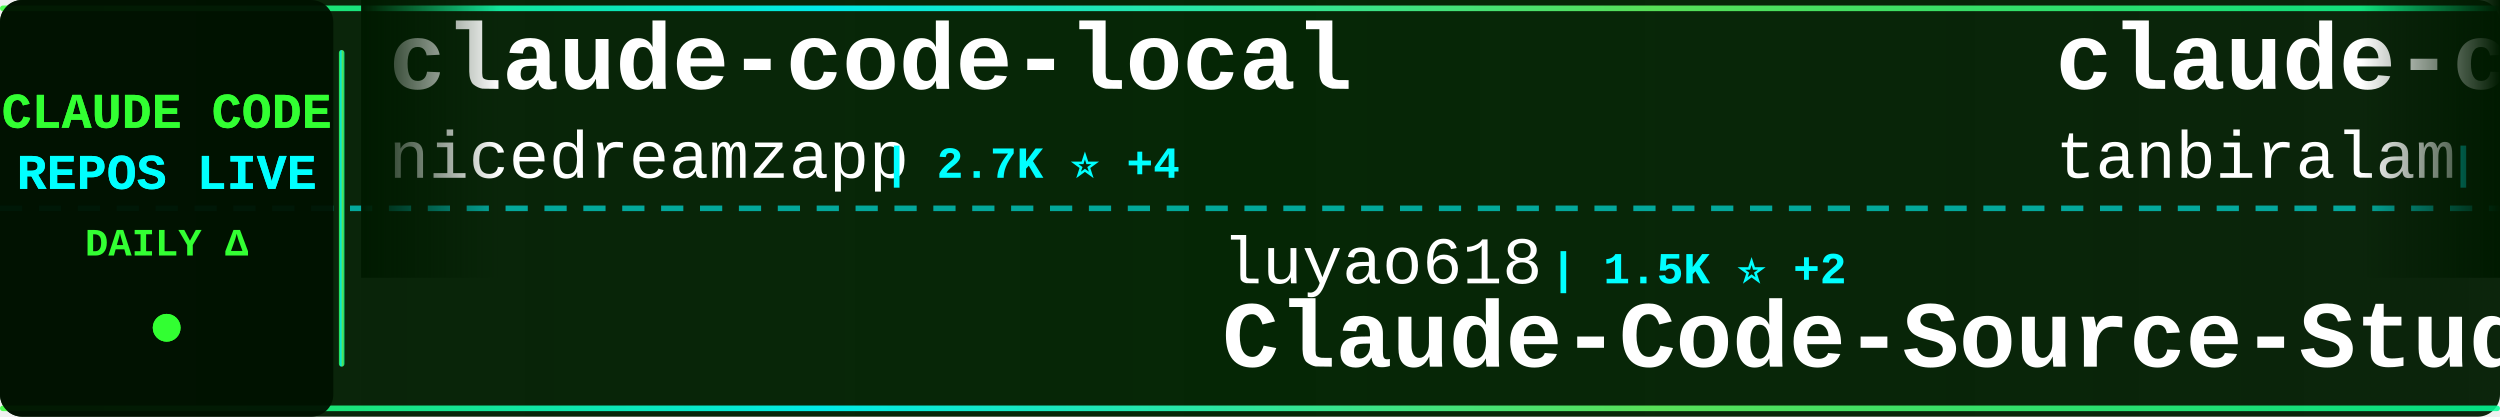
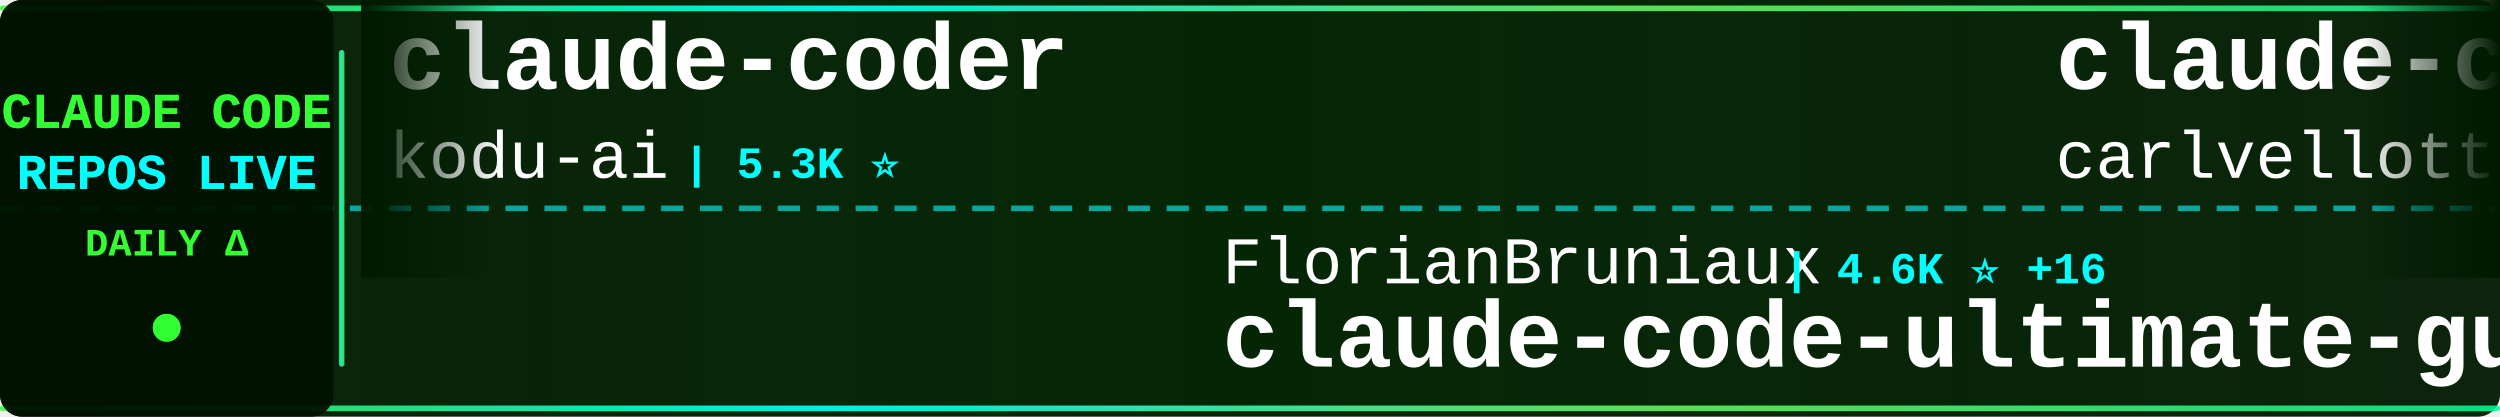
<svg xmlns="http://www.w3.org/2000/svg" width="900" height="150">
  <defs>
    <linearGradient id="tickerBg" x1="0%" y1="0%" x2="100%" y2="0%">
      <stop offset="0%" style="stop-color:#001a00;stop-opacity:0.95" />
      <stop offset="50%" style="stop-color:#002200;stop-opacity:0.98" />
      <stop offset="100%" style="stop-color:#001a00;stop-opacity:0.95" />
    </linearGradient>
    <linearGradient id="borderGrad" x1="0%" y1="0%" x2="100%" y2="0%">
      <stop offset="0%" style="stop-color:#33ff33;stop-opacity:0.85">
        <animate attributeName="stop-opacity" values="0.85;1;0.85" dur="2s" repeatCount="indefinite" />
      </stop>
      <stop offset="33%" style="stop-color:#00ffff;stop-opacity:0.9">
        <animate attributeName="stop-opacity" values="0.9;1;0.9" dur="2.2s" repeatCount="indefinite" />
      </stop>
      <stop offset="66%" style="stop-color:#66ff66;stop-opacity:0.85">
        <animate attributeName="stop-opacity" values="0.85;1;0.85" dur="1.8s" repeatCount="indefinite" />
      </stop>
      <stop offset="100%" style="stop-color:#00ff99;stop-opacity:0.85">
        <animate attributeName="stop-opacity" values="0.85;1;0.85" dur="2s" repeatCount="indefinite" />
      </stop>
    </linearGradient>
    <filter id="textGlow">
      <feGaussianBlur stdDeviation="0.1" result="coloredBlur" />
      <feMerge>
        <feMergeNode in="coloredBlur" />
        <feMergeNode in="SourceGraphic" />
      </feMerge>
    </filter>
    <filter id="metricGlow">
      <feGaussianBlur stdDeviation="0.2" result="coloredBlur" />
      <feMerge>
        <feMergeNode in="coloredBlur" />
        <feMergeNode in="SourceGraphic" />
      </feMerge>
    </filter>
    <linearGradient id="leftFade" x1="0%" y1="0%" x2="100%" y2="0%">
      <stop offset="0%" style="stop-color:#001a00;stop-opacity:1" />
      <stop offset="100%" style="stop-color:#001a00;stop-opacity:0" />
    </linearGradient>
    <linearGradient id="rightFade" x1="0%" y1="0%" x2="100%" y2="0%">
      <stop offset="0%" style="stop-color:#001a00;stop-opacity:0" />
      <stop offset="100%" style="stop-color:#001a00;stop-opacity:1" />
    </linearGradient>
  </defs>
  <rect width="900" height="150" fill="url(#tickerBg)" rx="8" />
  <rect x="0" y="2" width="900" height="2" fill="url(#borderGrad)" rx="1" />
  <rect x="0" y="146" width="900" height="2" fill="url(#borderGrad)" rx="1" />
  <line x1="0" y1="75" x2="900" y2="75" stroke="#00ffff" stroke-width="2" stroke-dasharray="8 6" opacity="0.6" />
  <rect x="0" y="0" width="120" height="150" fill="#001100" opacity="0.95" rx="8" />
  <text x="60" y="46" font-family="'Courier New', monospace" font-size="18" font-weight="bold" fill="#33ff33" text-anchor="middle" filter="url(#textGlow)">
    CLAUDE CODE
  </text>
  <text x="60" y="68" font-family="'Courier New', monospace" font-size="18" font-weight="bold" fill="#00ffff" text-anchor="middle" filter="url(#textGlow)">
    REPOS LIVE
  </text>
  <text x="60" y="92" font-family="'Courier New', monospace" font-size="14" font-weight="bold" fill="#33ff33" text-anchor="middle">
    DAILY Δ
  </text>
  <circle cx="60" cy="118" r="5" fill="#33ff33" filter="url(#metricGlow)">
    <animate attributeName="r" values="4;6;4" dur="1.5s" repeatCount="indefinite" />
    <animate attributeName="opacity" values="0.6;1;0.6" dur="1.5s" repeatCount="indefinite" />
  </circle>
  <rect x="122" y="18" width="2" height="114" fill="url(#borderGrad)" rx="1" />
  <clipPath id="tickerClip">
    <rect x="130" y="0" width="770" height="150" />
  </clipPath>
  <g clip-path="url(#tickerClip)">
    <g id="tickerItems">
      <animateTransform attributeName="transform" attributeType="XML" type="translate" from="0 0" to="-3000 0" dur="54s" repeatCount="indefinite" />
      <g transform="translate(0, 0)">
-         <text x="140" y="32" font-family="'Courier New', monospace" font-size="34" font-weight="bold" fill="#ffffff">claude-code-local</text>
-         <text x="140" y="64" font-family="'Courier New', monospace" font-size="24" font-weight="normal" fill="#ffffff" opacity="1.0">nicedreamzapp</text>
-         <text x="318" y="64" font-family="'Courier New', monospace" font-size="16" font-weight="bold" fill="#00ffff"> | 2.7K ⭐ +4</text>
+         <text x="140" y="32" font-family="'Courier New', monospace" font-size="34" font-weight="bold" fill="#ffffff">claude-coder</text>
+         <text x="140" y="64" font-family="'Courier New', monospace" font-size="24" font-weight="normal" fill="#ffffff" opacity="1.0">kodu-ai</text>
+         <text x="246" y="64" font-family="'Courier New', monospace" font-size="16" font-weight="bold" fill="#00ffff"> | 5.3K ⭐</text>
      </g>
      <g transform="translate(300, 0)">
-         <text x="140" y="102" font-family="'Courier New', monospace" font-size="24" font-weight="normal" fill="#ffffff" opacity="1.0">luyao618</text>
-         <text x="258" y="102" font-family="'Courier New', monospace" font-size="16" font-weight="bold" fill="#00ffff"> | 1.5K ⭐ +2</text>
-         <text x="140" y="132" font-family="'Courier New', monospace" font-size="34" font-weight="bold" fill="#ffffff">Claude-Code-Source-Study</text>
+         <text x="140" y="102" font-family="'Courier New', monospace" font-size="24" font-weight="normal" fill="#ffffff" opacity="1.0">FlorianBruniaux</text>
+         <text x="342" y="102" font-family="'Courier New', monospace" font-size="16" font-weight="bold" fill="#00ffff"> | 4.6K ⭐ +16</text>
+         <text x="140" y="132" font-family="'Courier New', monospace" font-size="34" font-weight="bold" fill="#ffffff">claude-code-ultimate-gui...</text>
      </g>
      <g transform="translate(600, 0)">
-         <text x="140" y="32" font-family="'Courier New', monospace" font-size="34" font-weight="bold" fill="#ffffff">claude-code</text>
-         <text x="140" y="64" font-family="'Courier New', monospace" font-size="24" font-weight="normal" fill="#ffffff" opacity="1.0">tanbiralam</text>
-         <text x="282" y="64" font-family="'Courier New', monospace" font-size="16" font-weight="bold" fill="#00ffff"> | 1.8K ⭐ +9</text>
+         <text x="140" y="32" font-family="'Courier New', monospace" font-size="34" font-weight="bold" fill="#ffffff">claude-code-pm-course</text>
+         <text x="140" y="64" font-family="'Courier New', monospace" font-size="24" font-weight="normal" fill="#ffffff" opacity="1.0">carlvellotti</text>
+         <text x="306" y="64" font-family="'Courier New', monospace" font-size="16" font-weight="bold" fill="#00ffff"> | 2.1K ⭐ +1</text>
      </g>
      <g transform="translate(900, 0)">
-         <text x="140" y="102" font-family="'Courier New', monospace" font-size="24" font-weight="normal" fill="#ffffff" opacity="1.0">fuergaosi233</text>
-         <text x="306" y="102" font-family="'Courier New', monospace" font-size="16" font-weight="bold" fill="#00ffff"> | 2.6K ⭐ +1</text>
-         <text x="140" y="132" font-family="'Courier New', monospace" font-size="34" font-weight="bold" fill="#ffffff">claude-code-proxy</text>
+         <text x="140" y="102" font-family="'Courier New', monospace" font-size="24" font-weight="normal" fill="#ffffff" opacity="1.0">anthropics</text>
+         <text x="282" y="102" font-family="'Courier New', monospace" font-size="16" font-weight="bold" fill="#00ffff"> | 4.9K ⭐ +14</text>
+         <text x="140" y="132" font-family="'Courier New', monospace" font-size="34" font-weight="bold" fill="#ffffff">claude-code-security-rev...</text>
      </g>
      <g transform="translate(1200, 0)">
-         <text x="140" y="32" font-family="'Courier New', monospace" font-size="34" font-weight="bold" fill="#ffffff">claude-code-rust</text>
-         <text x="140" y="64" font-family="'Courier New', monospace" font-size="24" font-weight="normal" fill="#ffffff" opacity="1.0">lorryjovens-hub</text>
-         <text x="342" y="64" font-family="'Courier New', monospace" font-size="16" font-weight="bold" fill="#00ffff"> | 1.6K ⭐ +4</text>
+         <text x="140" y="32" font-family="'Courier New', monospace" font-size="34" font-weight="bold" fill="#ffffff">claude-code-webui</text>
+         <text x="140" y="64" font-family="'Courier New', monospace" font-size="24" font-weight="normal" fill="#ffffff" opacity="1.0">sugyan</text>
+         <text x="234" y="64" font-family="'Courier New', monospace" font-size="16" font-weight="bold" fill="#00ffff"> | 1.1K ⭐ +1</text>
      </g>
      <g transform="translate(1500, 0)">
-         <text x="140" y="102" font-family="'Courier New', monospace" font-size="24" font-weight="normal" fill="#ffffff" opacity="1.0">Chachamaru127</text>
-         <text x="318" y="102" font-family="'Courier New', monospace" font-size="16" font-weight="bold" fill="#00ffff"> | 2.2K ⭐ +71</text>
-         <text x="140" y="132" font-family="'Courier New', monospace" font-size="34" font-weight="bold" fill="#ffffff">claude-code-harness</text>
+         <text x="140" y="102" font-family="'Courier New', monospace" font-size="24" font-weight="normal" fill="#ffffff" opacity="1.0">RichardAtCT</text>
+         <text x="294" y="102" font-family="'Courier New', monospace" font-size="16" font-weight="bold" fill="#00ffff"> | 2.7K ⭐ +4</text>
+         <text x="140" y="132" font-family="'Courier New', monospace" font-size="34" font-weight="bold" fill="#ffffff">claude-code-telegram</text>
      </g>
      <g transform="translate(1800, 0)">
        <text x="140" y="32" font-family="'Courier New', monospace" font-size="34" font-weight="bold" fill="#ffffff">claude-code</text>
-         <text x="140" y="64" font-family="'Courier New', monospace" font-size="24" font-weight="normal" fill="#ffffff" opacity="1.0">mehmoodosman</text>
-         <text x="306" y="64" font-family="'Courier New', monospace" font-size="16" font-weight="bold" fill="#00ffff"> | 169 ⭐</text>
+         <text x="140" y="64" font-family="'Courier New', monospace" font-size="24" font-weight="normal" fill="#ffffff" opacity="1.0">codeaashu</text>
+         <text x="270" y="64" font-family="'Courier New', monospace" font-size="16" font-weight="bold" fill="#00ffff"> | 2.8K ⭐ +5</text>
      </g>
      <g transform="translate(2100, 0)">
-         <text x="140" y="102" font-family="'Courier New', monospace" font-size="24" font-weight="normal" fill="#ffffff" opacity="1.0">router-for-me</text>
-         <text x="318" y="102" font-family="'Courier New', monospace" font-size="16" font-weight="bold" fill="#00ffff"> | 35.5K ⭐ +110</text>
-         <text x="140" y="132" font-family="'Courier New', monospace" font-size="34" font-weight="bold" fill="#ffffff">CLIProxyAPI</text>
+         <text x="140" y="102" font-family="'Courier New', monospace" font-size="24" font-weight="normal" fill="#ffffff" opacity="1.0">ChinaSiro</text>
+         <text x="270" y="102" font-family="'Courier New', monospace" font-size="16" font-weight="bold" fill="#00ffff"> | 9.3K ⭐ +3</text>
+         <text x="140" y="132" font-family="'Courier New', monospace" font-size="34" font-weight="bold" fill="#ffffff">claude-code-sourcemap</text>
      </g>
      <g transform="translate(2400, 0)">
-         <text x="140" y="32" font-family="'Courier New', monospace" font-size="34" font-weight="bold" fill="#ffffff">claude-skills</text>
-         <text x="140" y="64" font-family="'Courier New', monospace" font-size="24" font-weight="normal" fill="#ffffff" opacity="1.0">alirezarezvani</text>
-         <text x="330" y="64" font-family="'Courier New', monospace" font-size="16" font-weight="bold" fill="#00ffff"> | 16.6K ⭐ +83</text>
+         <text x="140" y="32" font-family="'Courier New', monospace" font-size="34" font-weight="bold" fill="#ffffff">ClaudeCode</text>
+         <text x="140" y="64" font-family="'Courier New', monospace" font-size="24" font-weight="normal" fill="#ffffff" opacity="1.0">guanshan</text>
+         <text x="258" y="64" font-family="'Courier New', monospace" font-size="16" font-weight="bold" fill="#00ffff"> | 60 ⭐</text>
      </g>
      <g transform="translate(2700, 0)">
-         <text x="140" y="102" font-family="'Courier New', monospace" font-size="24" font-weight="normal" fill="#ffffff" opacity="1.0">ChrisWiles</text>
-         <text x="282" y="102" font-family="'Courier New', monospace" font-size="16" font-weight="bold" fill="#00ffff"> | 5.9K ⭐ +1</text>
-         <text x="140" y="132" font-family="'Courier New', monospace" font-size="34" font-weight="bold" fill="#ffffff">claude-code-showcase</text>
+         <text x="140" y="102" font-family="'Courier New', monospace" font-size="24" font-weight="normal" fill="#ffffff" opacity="1.0">luongnv89</text>
+         <text x="270" y="102" font-family="'Courier New', monospace" font-size="16" font-weight="bold" fill="#00ffff"> | 34.6K ⭐ +98</text>
+         <text x="140" y="132" font-family="'Courier New', monospace" font-size="34" font-weight="bold" fill="#ffffff">claude-howto</text>
      </g>
      <g transform="translate(3000, 0)">
-         <text x="140" y="32" font-family="'Courier New', monospace" font-size="34" font-weight="bold" fill="#ffffff">claude-code-local</text>
-         <text x="140" y="64" font-family="'Courier New', monospace" font-size="24" font-weight="normal" fill="#ffffff" opacity="1.0">nicedreamzapp</text>
-         <text x="318" y="64" font-family="'Courier New', monospace" font-size="16" font-weight="bold" fill="#00ffff"> | 2.7K ⭐ +4</text>
+         <text x="140" y="32" font-family="'Courier New', monospace" font-size="34" font-weight="bold" fill="#ffffff">claude-coder</text>
+         <text x="140" y="64" font-family="'Courier New', monospace" font-size="24" font-weight="normal" fill="#ffffff" opacity="1.0">kodu-ai</text>
+         <text x="246" y="64" font-family="'Courier New', monospace" font-size="16" font-weight="bold" fill="#00ffff"> | 5.3K ⭐</text>
      </g>
      <g transform="translate(3300, 0)">
-         <text x="140" y="102" font-family="'Courier New', monospace" font-size="24" font-weight="normal" fill="#ffffff" opacity="1.0">luyao618</text>
-         <text x="258" y="102" font-family="'Courier New', monospace" font-size="16" font-weight="bold" fill="#00ffff"> | 1.5K ⭐ +2</text>
-         <text x="140" y="132" font-family="'Courier New', monospace" font-size="34" font-weight="bold" fill="#ffffff">Claude-Code-Source-Study</text>
+         <text x="140" y="102" font-family="'Courier New', monospace" font-size="24" font-weight="normal" fill="#ffffff" opacity="1.0">FlorianBruniaux</text>
+         <text x="342" y="102" font-family="'Courier New', monospace" font-size="16" font-weight="bold" fill="#00ffff"> | 4.6K ⭐ +16</text>
+         <text x="140" y="132" font-family="'Courier New', monospace" font-size="34" font-weight="bold" fill="#ffffff">claude-code-ultimate-gui...</text>
      </g>
      <g transform="translate(3600, 0)">
-         <text x="140" y="32" font-family="'Courier New', monospace" font-size="34" font-weight="bold" fill="#ffffff">claude-code</text>
-         <text x="140" y="64" font-family="'Courier New', monospace" font-size="24" font-weight="normal" fill="#ffffff" opacity="1.0">tanbiralam</text>
-         <text x="282" y="64" font-family="'Courier New', monospace" font-size="16" font-weight="bold" fill="#00ffff"> | 1.8K ⭐ +9</text>
+         <text x="140" y="32" font-family="'Courier New', monospace" font-size="34" font-weight="bold" fill="#ffffff">claude-code-pm-course</text>
+         <text x="140" y="64" font-family="'Courier New', monospace" font-size="24" font-weight="normal" fill="#ffffff" opacity="1.0">carlvellotti</text>
+         <text x="306" y="64" font-family="'Courier New', monospace" font-size="16" font-weight="bold" fill="#00ffff"> | 2.1K ⭐ +1</text>
      </g>
      <g transform="translate(3900, 0)">
-         <text x="140" y="102" font-family="'Courier New', monospace" font-size="24" font-weight="normal" fill="#ffffff" opacity="1.0">fuergaosi233</text>
-         <text x="306" y="102" font-family="'Courier New', monospace" font-size="16" font-weight="bold" fill="#00ffff"> | 2.6K ⭐ +1</text>
-         <text x="140" y="132" font-family="'Courier New', monospace" font-size="34" font-weight="bold" fill="#ffffff">claude-code-proxy</text>
+         <text x="140" y="102" font-family="'Courier New', monospace" font-size="24" font-weight="normal" fill="#ffffff" opacity="1.0">anthropics</text>
+         <text x="282" y="102" font-family="'Courier New', monospace" font-size="16" font-weight="bold" fill="#00ffff"> | 4.9K ⭐ +14</text>
+         <text x="140" y="132" font-family="'Courier New', monospace" font-size="34" font-weight="bold" fill="#ffffff">claude-code-security-rev...</text>
      </g>
    </g>
  </g>
  <rect x="130" y="0" width="50" height="100" fill="url(#leftFade)" />
  <rect x="850" y="0" width="50" height="100" fill="url(#rightFade)" />
</svg>
